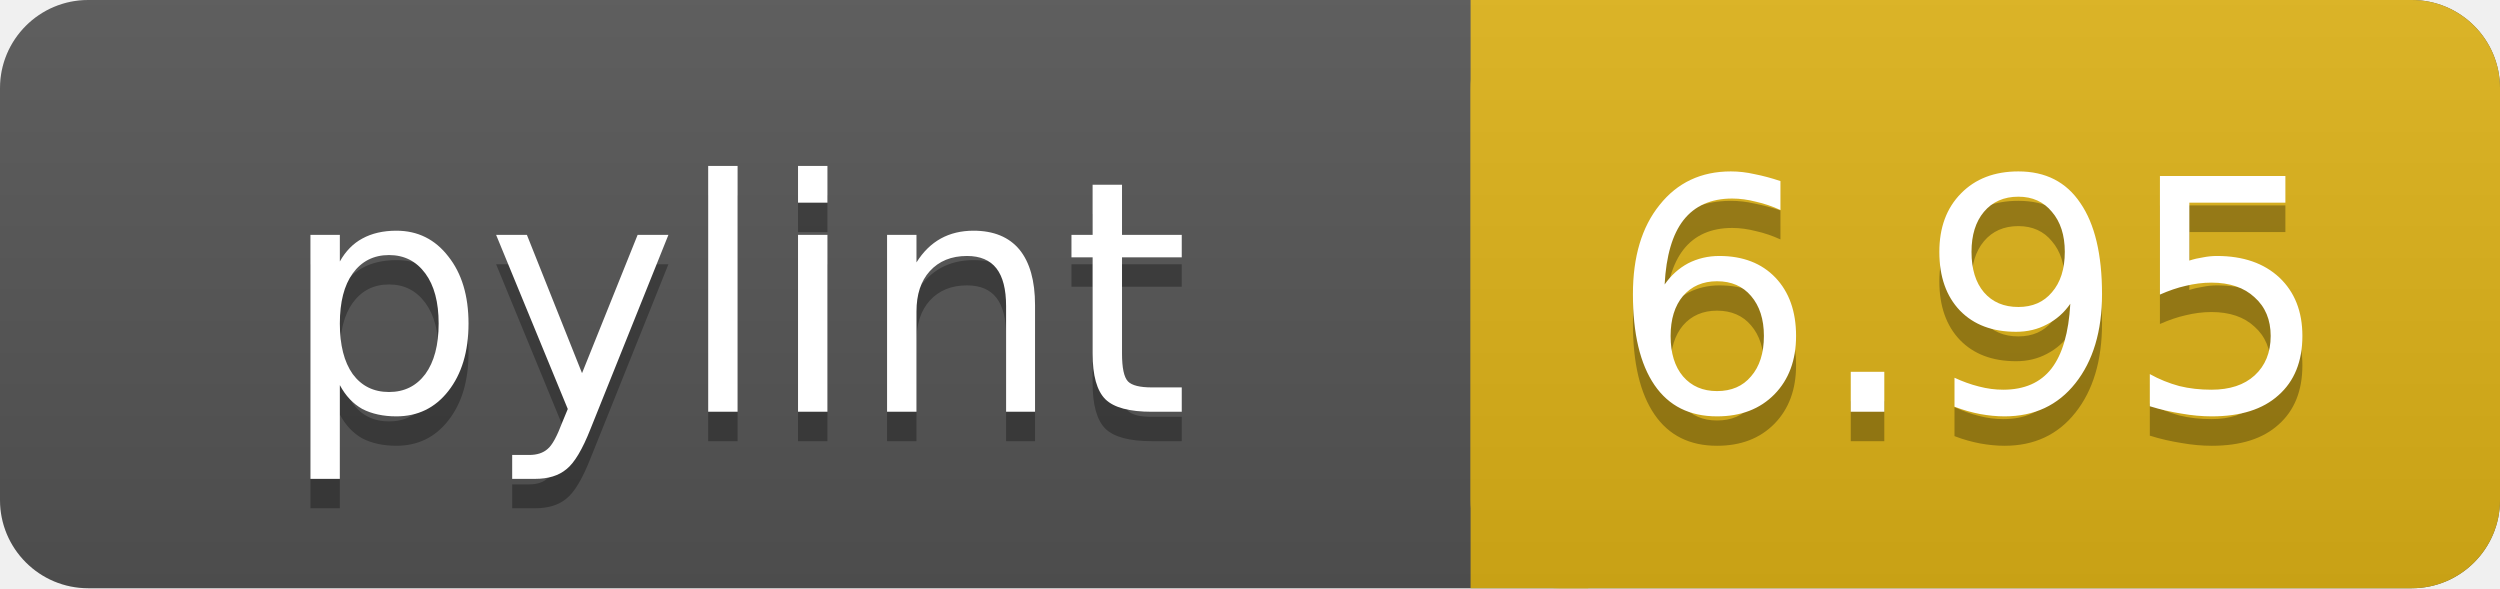
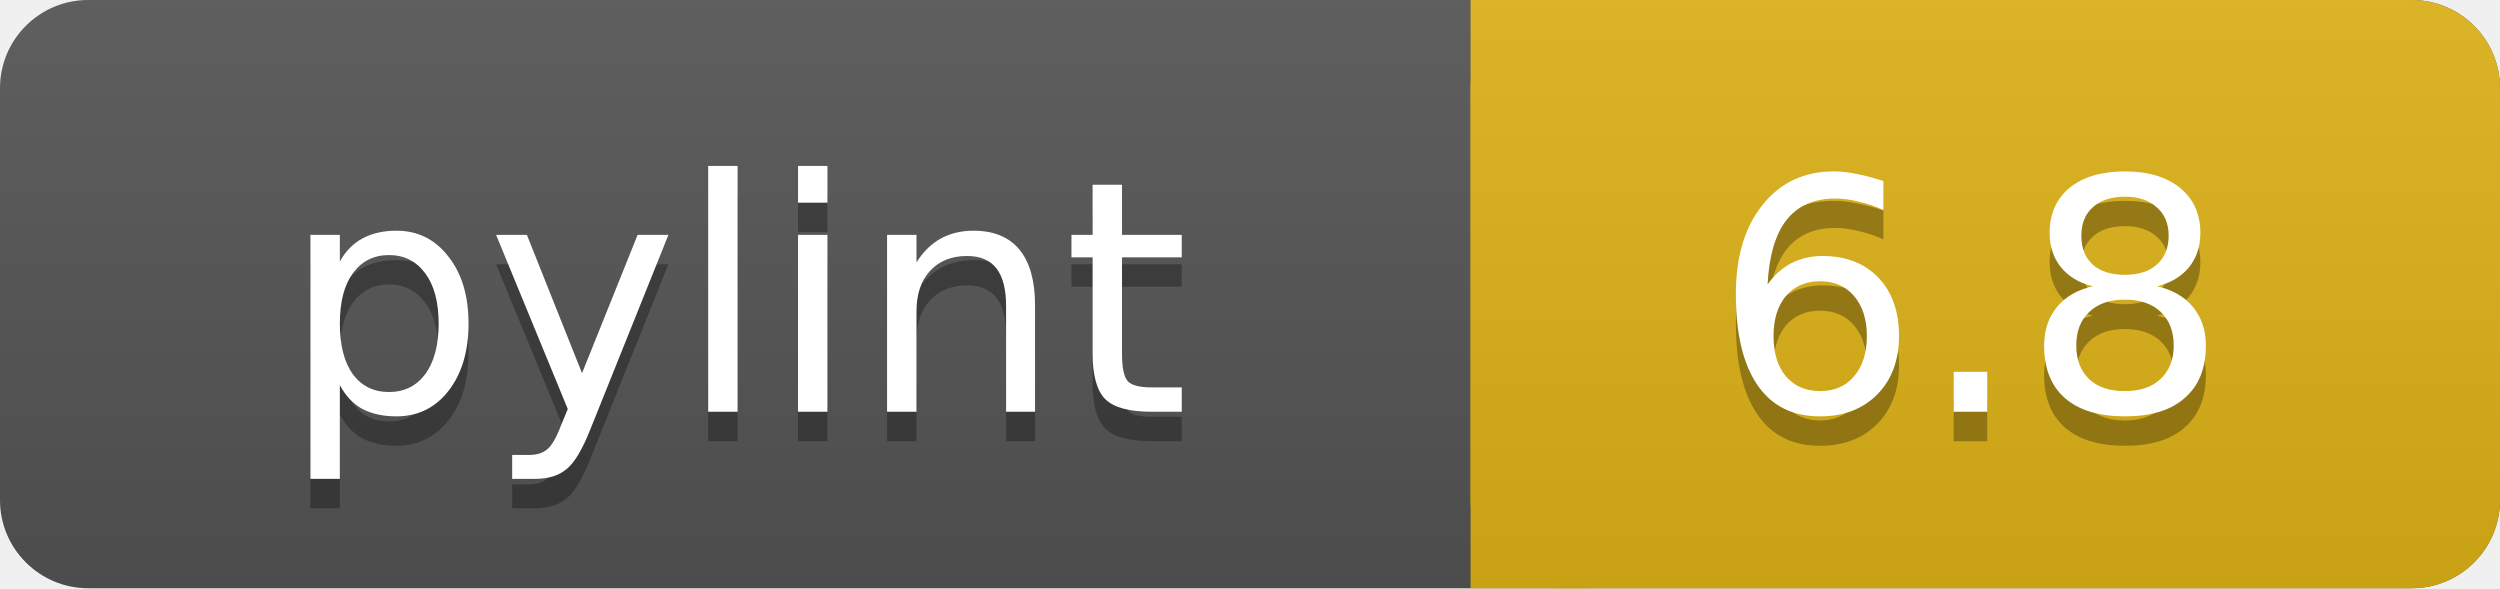
<svg xmlns="http://www.w3.org/2000/svg" width="85" height="20">
  <linearGradient id="a" x2="0" y2="100%">
    <stop offset="0" stop-color="#bbb" stop-opacity=".1" />
    <stop offset="1" stop-opacity=".1" />
  </linearGradient>
  <rect rx="3" width="85" height="20" fill="#555" />
  <rect rx="3" x="50" width="35" height="20" fill="#dfb317" />
  <path fill="#dfb317" d="M50 0h4v20h-4z" />
  <rect rx="3" width="85" height="20" fill="url(#a)" />
  <g fill="#fff" text-anchor="middle" font-family="DejaVu Sans,Verdana,Geneva,sans-serif" font-size="11">
    <text x="25" y="15" fill="#010101" fill-opacity=".3">pylint</text>
    <text x="25" y="14">pylint</text>
-     <text x="67" y="15" fill="#010101" fill-opacity=".3">6.95</text>
-     <text x="67" y="14">6.95</text>
+     <text x="67" y="15" fill="#010101" fill-opacity=".3">6.8</text>
+     <text x="67" y="14">6.8</text>
  </g>
</svg>
